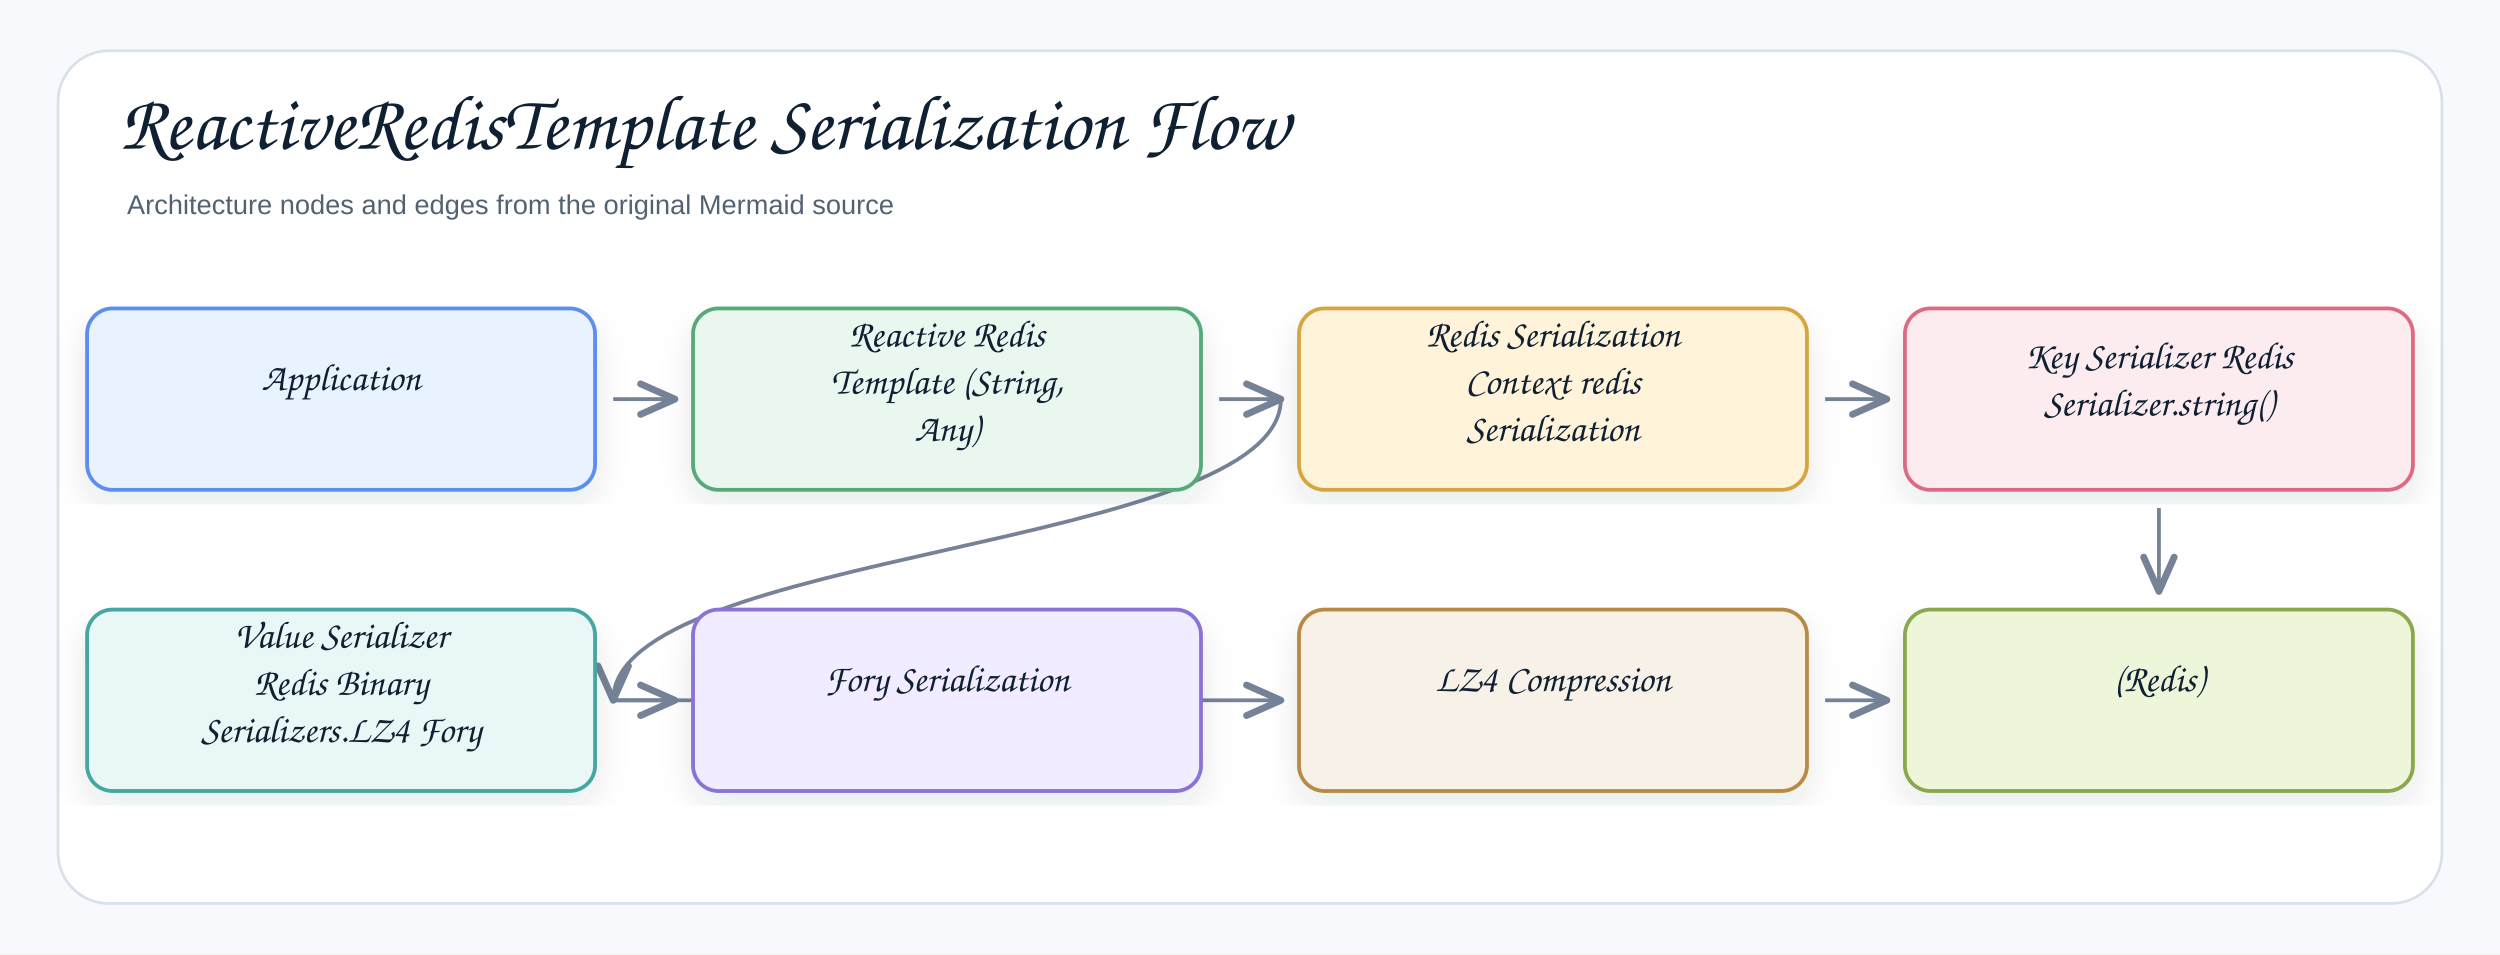
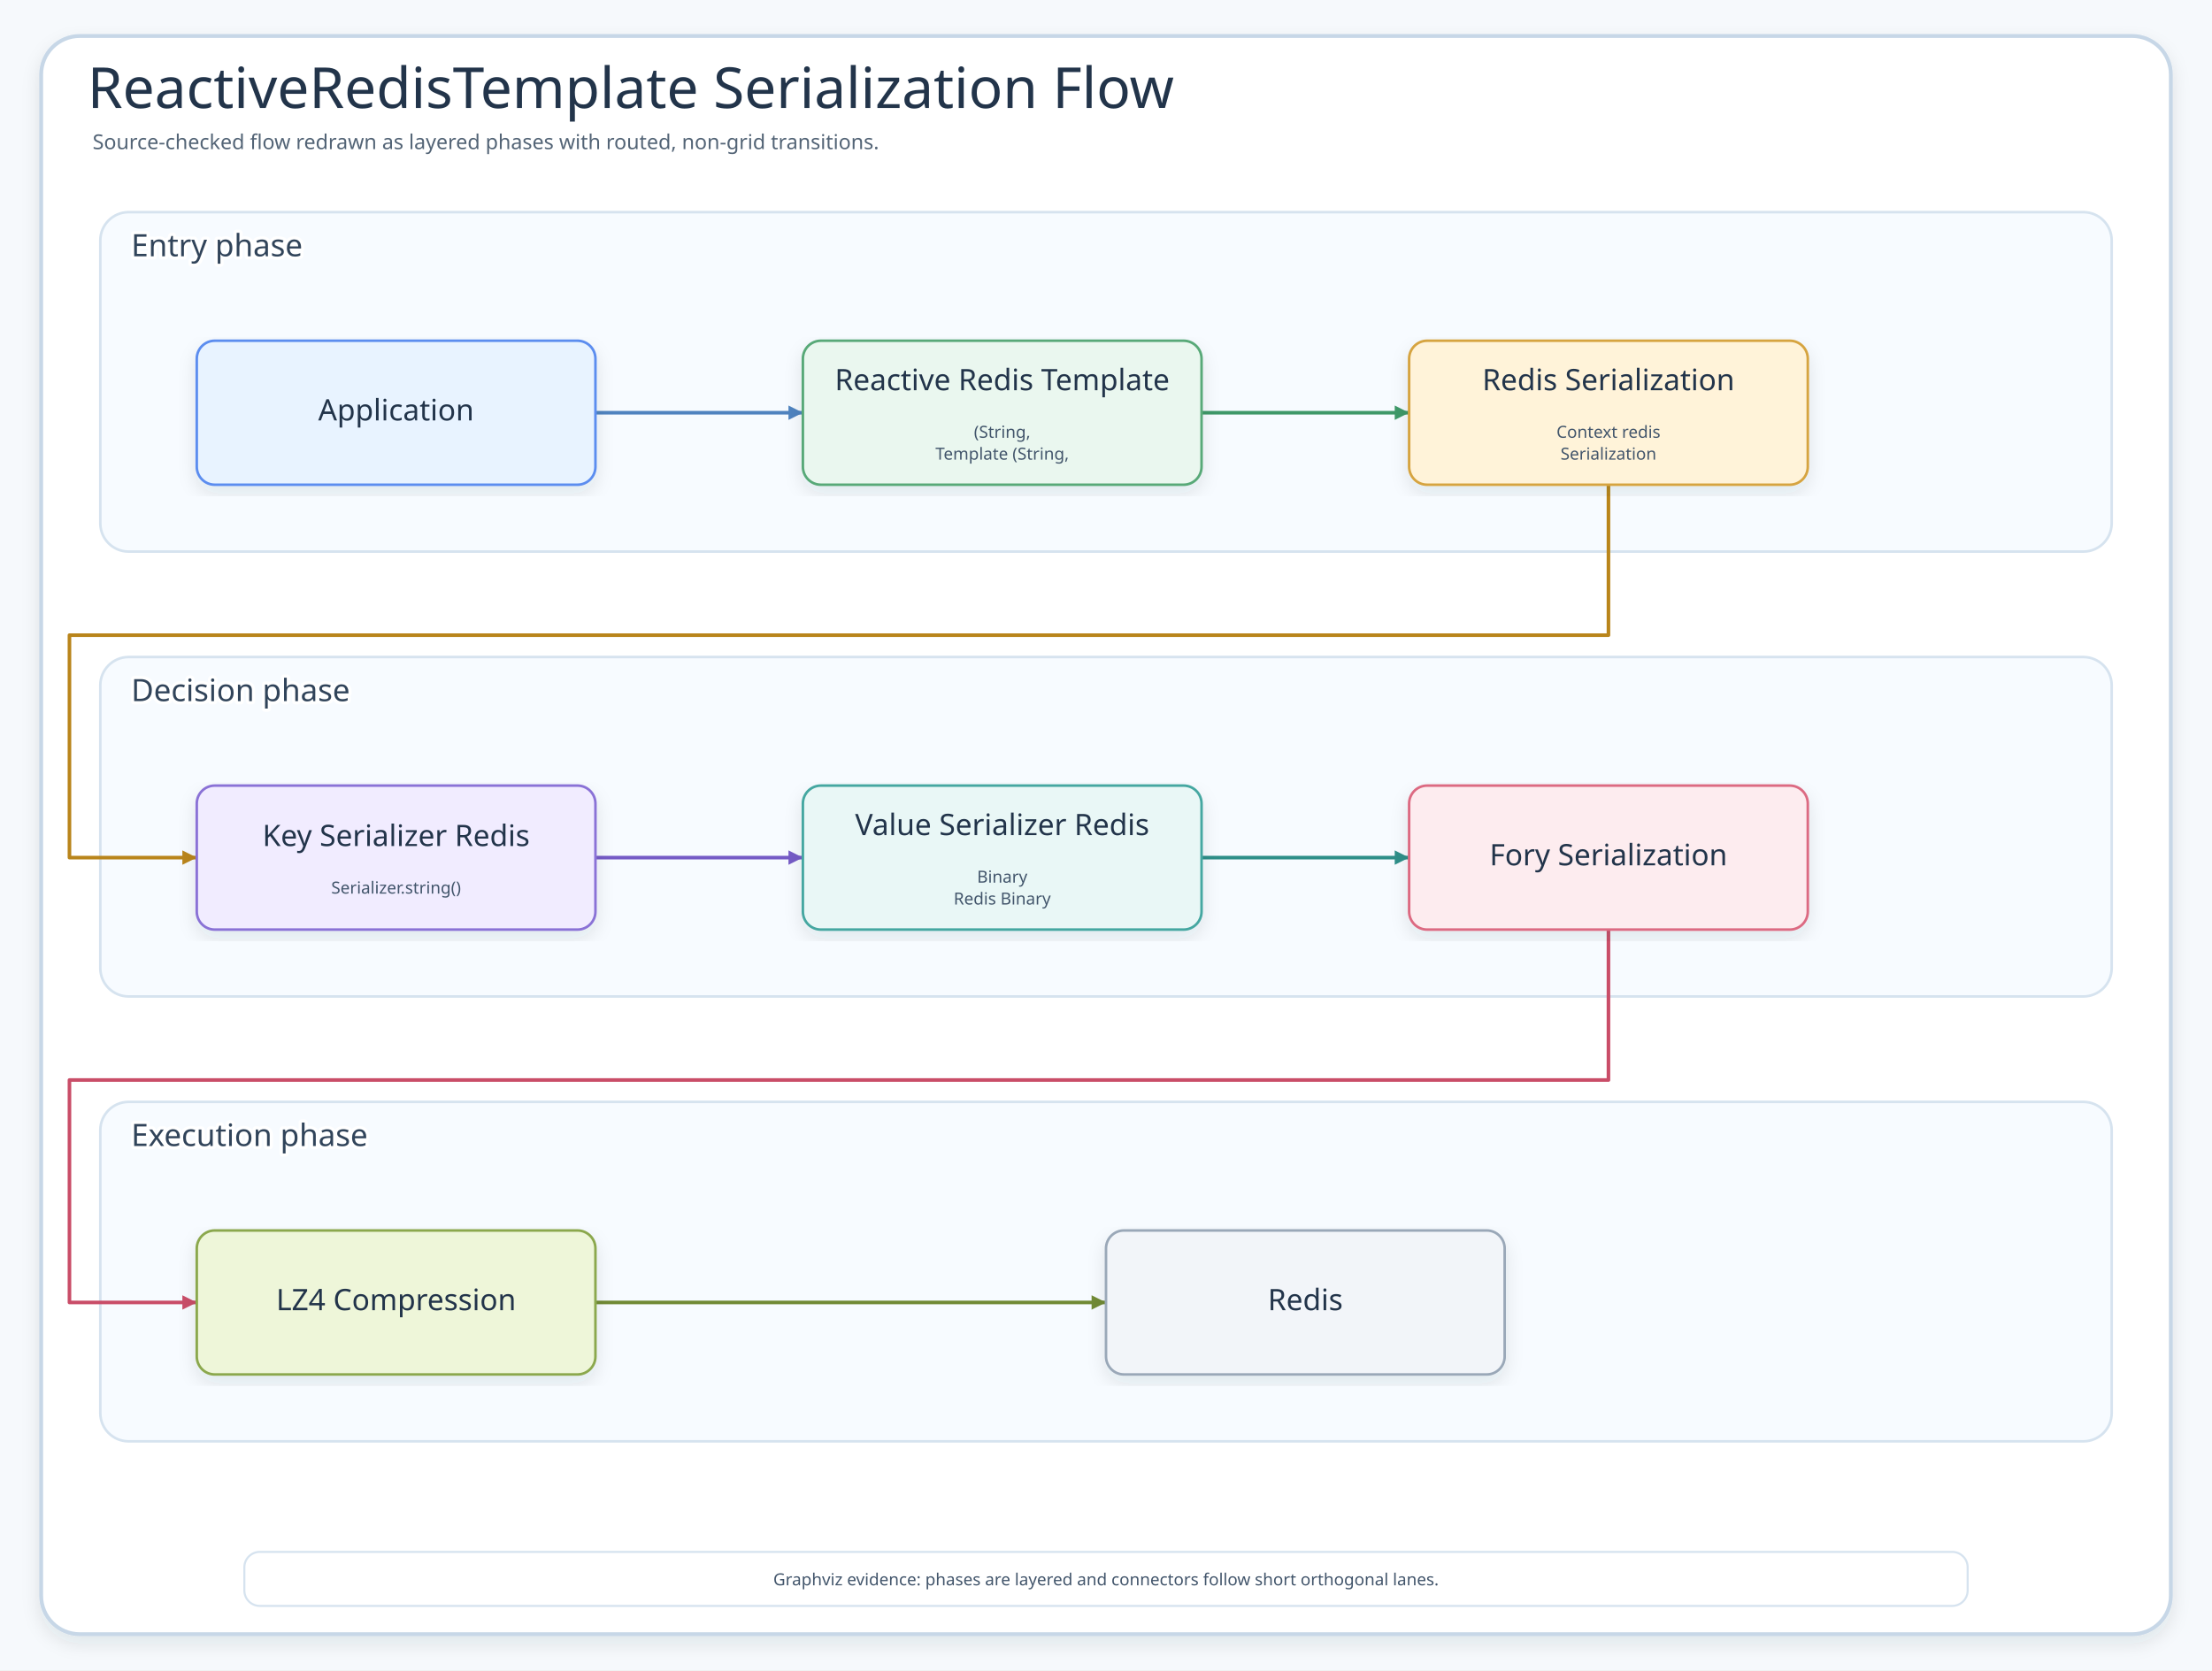
- <svg xmlns="http://www.w3.org/2000/svg" width="1378" height="526" viewBox="0 0 1378 526" role="img" aria-label="ReactiveRedisTemplate Serialization Flow">
+ <svg xmlns="http://www.w3.org/2000/svg" width="1720" height="1299" viewBox="0 0 1720 1299" role="img" aria-label="ReactiveRedisTemplate Serialization Flow">
  <defs>
    <filter id="shadow" x="-8%" y="-8%" width="116%" height="116%">
-       <feDropShadow dx="0" dy="8" stdDeviation="9" flood-color="#1f2937" flood-opacity="0.10" />
+       <feDropShadow dx="0" dy="6" stdDeviation="7" flood-color="#203040" flood-opacity="0.10" />
    </filter>
-     <marker id="openArrow" markerWidth="12" markerHeight="10" refX="10" refY="5" orient="auto" markerUnits="strokeWidth">
-       <path d="M 1 1 L 10 5 L 1 9" fill="none" stroke="#758297" stroke-width="1.8" stroke-linecap="round" stroke-linejoin="round" />
+     <marker id="arrow" markerWidth="5" markerHeight="5" refX="4.5" refY="2.5" orient="auto" markerUnits="strokeWidth">
+       <path d="M 0.5 0.5 L 4.5 2.5 L 0.5 4.5 Z" fill="context-stroke" />
    </marker>
-     <marker id="inherit" markerWidth="14" markerHeight="12" refX="12" refY="6" orient="auto" markerUnits="strokeWidth">
-       <path d="M 0 1 L 12 6 L 0 11 Z" fill="#ffffff" stroke="#758297" stroke-width="1.8" />
+     <marker id="inheritArrow" markerWidth="8" markerHeight="7" refX="7" refY="3.5" orient="auto" markerUnits="strokeWidth">
+       <path d="M 1 1 L 7 3.5 L 1 6 Z" fill="#fff" stroke="context-stroke" stroke-width="1.4" />
    </marker>
    <style>
-     .canvas{fill:#f7f9fc}.frame{fill:#fff;stroke:#d8e0ea;stroke-width:1.5}
-     .title{font-family:"Architects Daughter","Comic Sans MS","Comic Sans",cursive;font-size:43px;font-weight:400;fill:#102033}
-     .subtitle{font-family:"Comic Sans MS","Comic Sans","Comic Neue",Arial,sans-serif;font-size:15px;font-weight:400;fill:#536273}
-     .label{font-family:"Architects Daughter","Comic Sans MS","Comic Sans",cursive;font-size:25px;font-weight:400;fill:#102033}
-     .smallLabel{font-family:"Architects Daughter","Comic Sans MS","Comic Sans",cursive;font-size:21px;font-weight:400;fill:#102033}
-     .mono{font-family:"Comic Sans MS","Comic Sans","Comic Neue",Arial,sans-serif;font-size:12px;font-weight:400;fill:#102033}
-     .small{font-family:"Comic Sans MS","Comic Sans","Comic Neue",Arial,sans-serif;font-size:12px;font-weight:400;fill:#536273}
-     .strong{font-family:"Comic Sans MS","Comic Sans","Comic Neue",Arial,sans-serif;font-size:13px;font-weight:400;fill:#102033}
-     .card{stroke-width:2.1;filter:url(#shadow)}.compartment{stroke-width:1.5;fill:none}
-     .line{stroke:#758297;stroke-width:2.1;fill:none;marker-end:url(#openArrow)}
-     .plainLine{stroke:#758297;stroke-width:2.1;fill:none}
-     .dashed{stroke:#758297;stroke-width:2.1;stroke-dasharray:7 6;fill:none;marker-end:url(#openArrow)}
-     .inheritLine{stroke:#758297;stroke-width:2.2;fill:none;marker-end:url(#inherit)}
-     .implLine{stroke:#758297;stroke-width:2.2;stroke-dasharray:8 7;fill:none;marker-end:url(#inherit)}
+     .canvas{fill:#F6F9FC}.frame{fill:#fff;stroke:#C7D7E7;stroke-width:3;filter:url(#shadow)}
+     .title{font-family:"Architects Daughter";font-size:44px;fill:#22344A}.subtitle{font-family:"Comic Mono";font-size:16px;fill:#536476}
+     .panel{fill:#F7FBFF;stroke:#D6E3EF;stroke-width:2}.panelTitle{font-family:"Architects Daughter";font-size:24px;fill:#31445A;paint-order:stroke;stroke:#fff;stroke-width:5px;stroke-linejoin:round}
+     .card{filter:url(#shadow);stroke-width:2}.cardTitle{font-family:"Architects Daughter";font-size:23px;fill:#22344A}.detail{font-family:"Comic Mono";font-size:13px;fill:#42556B}
+     .flow{fill:none;stroke-width:2.8;stroke-linecap:round;stroke-linejoin:round;marker-end:url(#arrow)}
+     .inherit{fill:none;stroke-width:2.3;stroke-linecap:round;stroke-linejoin:round;marker-end:url(#inheritArrow)}
  </style>
  </defs>
-   <rect class="canvas" width="1378" height="526" />
-   <rect class="frame" x="32" y="28" width="1314" height="470" rx="28" />
-   <text class="title" x="66" y="82">ReactiveRedisTemplate Serialization Flow</text>
-   <text class="subtitle" x="70" y="118">Architecture nodes and edges from the original Mermaid source</text>
-   <path class="line" d="M1190 280 C1190 303 1190 303 1190 326" />
-   <path class="line" d="M1006 386 C1006 386 1040 386 1040 386" />
-   <path class="line" d="M338 386 C338 386 706 386 706 386" />
-   <path class="line" d="M338 386 C338 386 372 386 372 386" />
-   <path class="line" d="M706 220 C706 303 338 303 338 386" />
-   <path class="line" d="M1006 220 C1006 220 1040 220 1040 220" />
-   <path class="line" d="M672 220 C672 220 706 220 706 220" />
-   <path class="line" d="M338 220 C338 220 372 220 372 220" />
-   <g transform="translate(48,170)">
-     <rect class="card" x="0" y="0" width="280" height="100" rx="14" fill="#E8F3FF" stroke="#5B8DEF" />
-     <text class="smallLabel" x="140" y="45" text-anchor="middle">Application</text>
+   <rect class="canvas" width="1720" height="1299" />
+   <rect class="frame" x="32" y="28" width="1656" height="1243" rx="30" />
+   <text class="title" x="68" y="84">ReactiveRedisTemplate Serialization Flow</text>
+   <text class="subtitle" x="72" y="116">Source-checked flow redrawn as layered phases with routed, non-grid transitions.</text>
+   <g>
+     <rect class="panel" x="78" y="165" width="1564" height="264" rx="22" />
+     <text class="panelTitle" x="102" y="191" dominant-baseline="middle">Entry phase</text>
  </g>
-   <g transform="translate(382,170)">
-     <rect class="card" x="0" y="0" width="280" height="100" rx="14" fill="#EAF7EF" stroke="#58A978" />
-     <text class="smallLabel" x="140" y="21" text-anchor="middle">Reactive Redis</text>
-     <text class="smallLabel" x="140" y="47" text-anchor="middle">Template (String,</text>
-     <text class="smallLabel" x="140" y="73" text-anchor="middle">Any)</text>
+   <g>
+     <rect class="panel" x="78" y="511" width="1564" height="264" rx="22" />
+     <text class="panelTitle" x="102" y="537" dominant-baseline="middle">Decision phase</text>
  </g>
-   <g transform="translate(716,170)">
-     <rect class="card" x="0" y="0" width="280" height="100" rx="14" fill="#FFF3D9" stroke="#D6A441" />
-     <text class="smallLabel" x="140" y="21" text-anchor="middle">Redis Serialization</text>
-     <text class="smallLabel" x="140" y="47" text-anchor="middle">Context redis</text>
-     <text class="smallLabel" x="140" y="73" text-anchor="middle">Serialization</text>
+   <g>
+     <rect class="panel" x="78" y="857" width="1564" height="264" rx="22" />
+     <text class="panelTitle" x="102" y="883" dominant-baseline="middle">Execution phase</text>
  </g>
-   <g transform="translate(1050,170)">
-     <rect class="card" x="0" y="0" width="280" height="100" rx="14" fill="#FDECEF" stroke="#DC6B82" />
-     <text class="smallLabel" x="140" y="33" text-anchor="middle">Key Serializer Redis</text>
-     <text class="smallLabel" x="140" y="59" text-anchor="middle">Serializer.string()</text>
+   <path class="flow" d="M463 321 L624.3 321" stroke="#4F83BF" />
+   <path class="flow" d="M934.3 321 L1095.7 321" stroke="#3E9868" />
+   <path class="flow" d="M1250.7 377 L1250.7 494 L54 494 L54 667 L153 667" stroke="#B9851B" />
+   <path class="flow" d="M463 667 L624.3 667" stroke="#755BC6" />
+   <path class="flow" d="M934.3 667 L1095.7 667" stroke="#2E8F89" />
+   <path class="flow" d="M1250.7 723 L1250.7 840 L54 840 L54 1013 L153 1013" stroke="#C94D68" />
+   <path class="flow" d="M463 1013 L860 1013" stroke="#718A35" />
+   <g id="node-0-0">
+     <rect class="card" x="153" y="265" width="310" height="112" rx="14" fill="#E8F3FF" stroke="#5B8DEF" />
+     <text class="cardTitle" x="308" y="327" text-anchor="middle">Application</text>
  </g>
-   <g transform="translate(48,336)">
-     <rect class="card" x="0" y="0" width="280" height="100" rx="14" fill="#E9F7F6" stroke="#45A7A1" />
-     <text class="smallLabel" x="140" y="21" text-anchor="middle">Value Serializer</text>
-     <text class="smallLabel" x="140" y="47" text-anchor="middle">Redis Binary</text>
-     <text class="smallLabel" x="140" y="73" text-anchor="middle">Serializers.LZ4 Fory</text>
+   <g id="node-0-1">
+     <rect class="card" x="624.3" y="265" width="310" height="112" rx="14" fill="#EAF7EF" stroke="#58A978" />
+     <text class="cardTitle" x="779.3" y="303.5" text-anchor="middle">Reactive Redis Template</text>
+     <text class="detail" x="779.3" y="340.5" text-anchor="middle">(String,</text>
+     <text class="detail" x="779.3" y="357.5" text-anchor="middle">Template (String,</text>
  </g>
-   <g transform="translate(382,336)">
-     <rect class="card" x="0" y="0" width="280" height="100" rx="14" fill="#F1ECFF" stroke="#8A72D6" />
-     <text class="smallLabel" x="140" y="45" text-anchor="middle">Fory Serialization</text>
+   <g id="node-0-2">
+     <rect class="card" x="1095.7" y="265" width="310" height="112" rx="14" fill="#FFF3D9" stroke="#D6A441" />
+     <text class="cardTitle" x="1250.7" y="303.5" text-anchor="middle">Redis Serialization</text>
+     <text class="detail" x="1250.7" y="340.5" text-anchor="middle">Context redis</text>
+     <text class="detail" x="1250.7" y="357.5" text-anchor="middle">Serialization</text>
  </g>
-   <g transform="translate(716,336)">
-     <rect class="card" x="0" y="0" width="280" height="100" rx="14" fill="#F7F1E7" stroke="#B88A44" />
-     <text class="smallLabel" x="140" y="45" text-anchor="middle">LZ4 Compression</text>
+   <g id="node-1-0">
+     <rect class="card" x="153" y="611" width="310" height="112" rx="14" fill="#F1ECFF" stroke="#8A72D6" />
+     <text class="cardTitle" x="308" y="658" text-anchor="middle">Key Serializer Redis</text>
+     <text class="detail" x="308" y="695" text-anchor="middle">Serializer.string()</text>
  </g>
-   <g transform="translate(1050,336)">
-     <rect class="card" x="0" y="0" width="280" height="100" rx="14" fill="#EEF6D9" stroke="#8BA84D" />
-     <text class="smallLabel" x="140" y="45" text-anchor="middle">(Redis)</text>
+   <g id="node-1-1">
+     <rect class="card" x="624.3" y="611" width="310" height="112" rx="14" fill="#E9F7F6" stroke="#45A7A1" />
+     <text class="cardTitle" x="779.3" y="649.5" text-anchor="middle">Value Serializer Redis</text>
+     <text class="detail" x="779.3" y="686.5" text-anchor="middle">Binary</text>
+     <text class="detail" x="779.3" y="703.5" text-anchor="middle">Redis Binary</text>
+   </g>
+   <g id="node-1-2">
+     <rect class="card" x="1095.7" y="611" width="310" height="112" rx="14" fill="#FDECEF" stroke="#DC6B82" />
+     <text class="cardTitle" x="1250.7" y="673" text-anchor="middle">Fory Serialization</text>
+   </g>
+   <g id="node-2-0">
+     <rect class="card" x="153" y="957" width="310" height="112" rx="14" fill="#EEF6D9" stroke="#8BA84D" />
+     <text class="cardTitle" x="308" y="1019" text-anchor="middle">LZ4 Compression</text>
+   </g>
+   <g id="node-2-1">
+     <rect class="card" x="860" y="957" width="310" height="112" rx="14" fill="#F2F5F9" stroke="#9AA8B8" />
+     <text class="cardTitle" x="1015" y="1019" text-anchor="middle">Redis</text>
+   </g>
+   <g>
+     <rect x="190" y="1207" width="1340" height="42" rx="12" fill="#FFFFFF" stroke="#D6E3EF" stroke-width="1.6" />
+     <text class="detail" x="860" y="1233" text-anchor="middle">Graphviz evidence: phases are layered and connectors follow short orthogonal lanes.</text>
  </g>
</svg>
